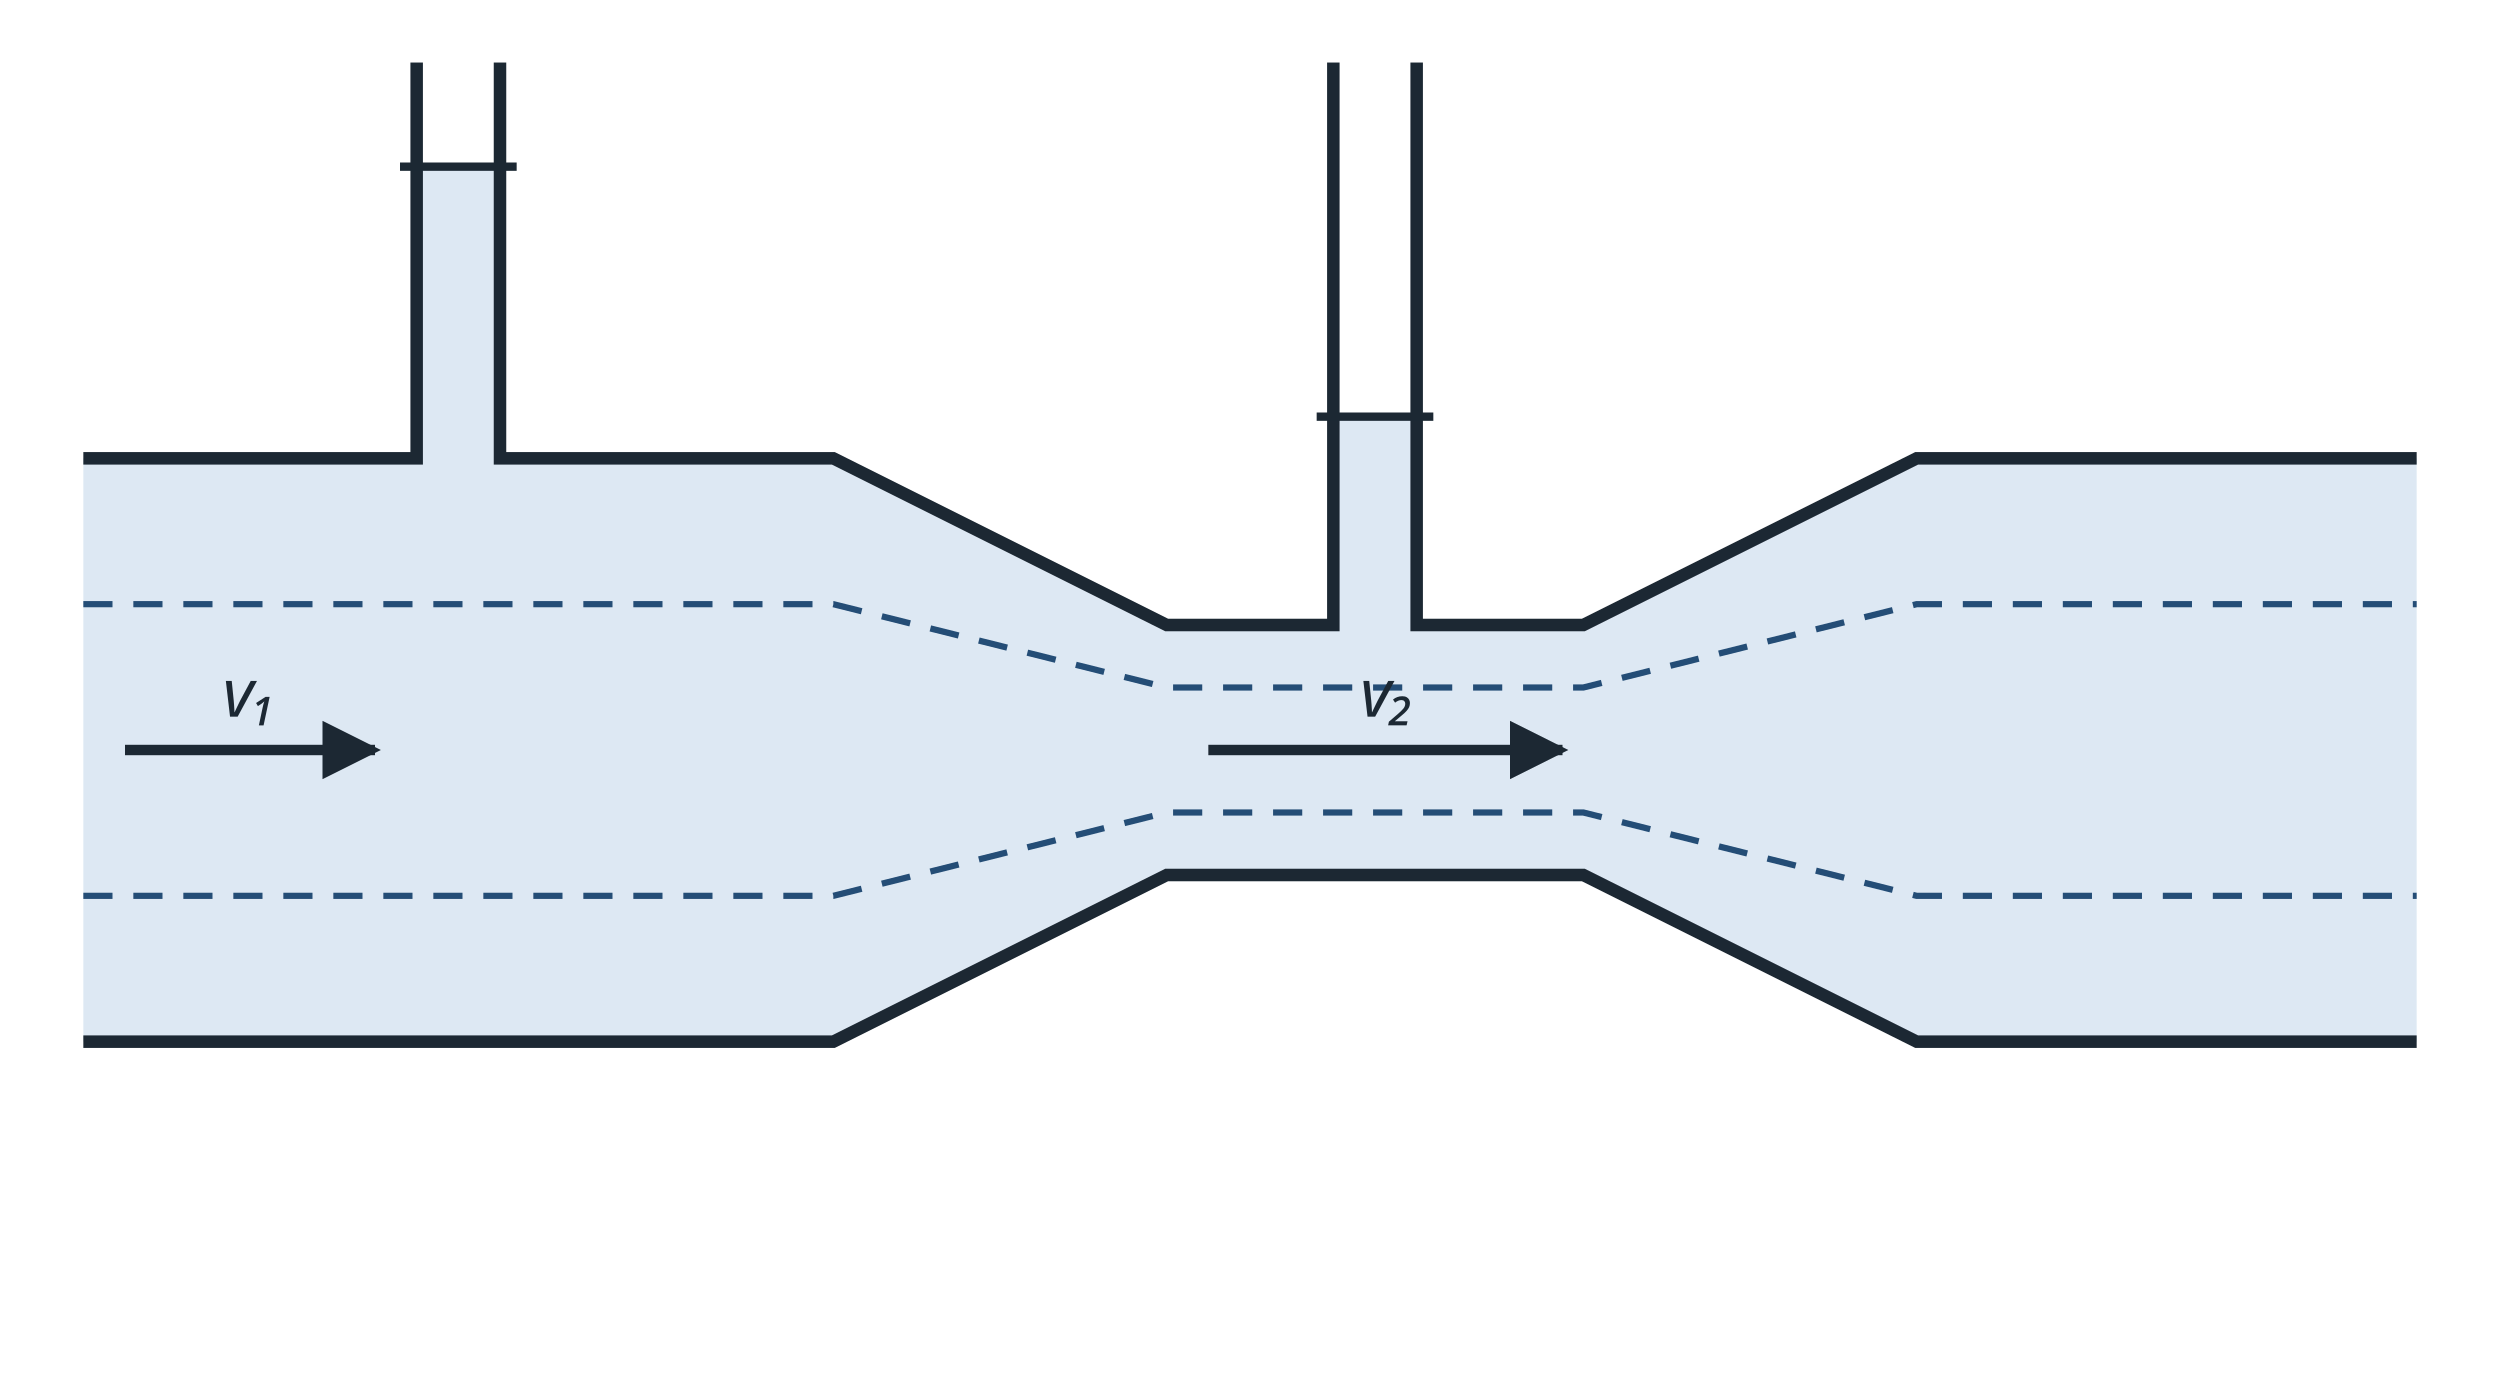
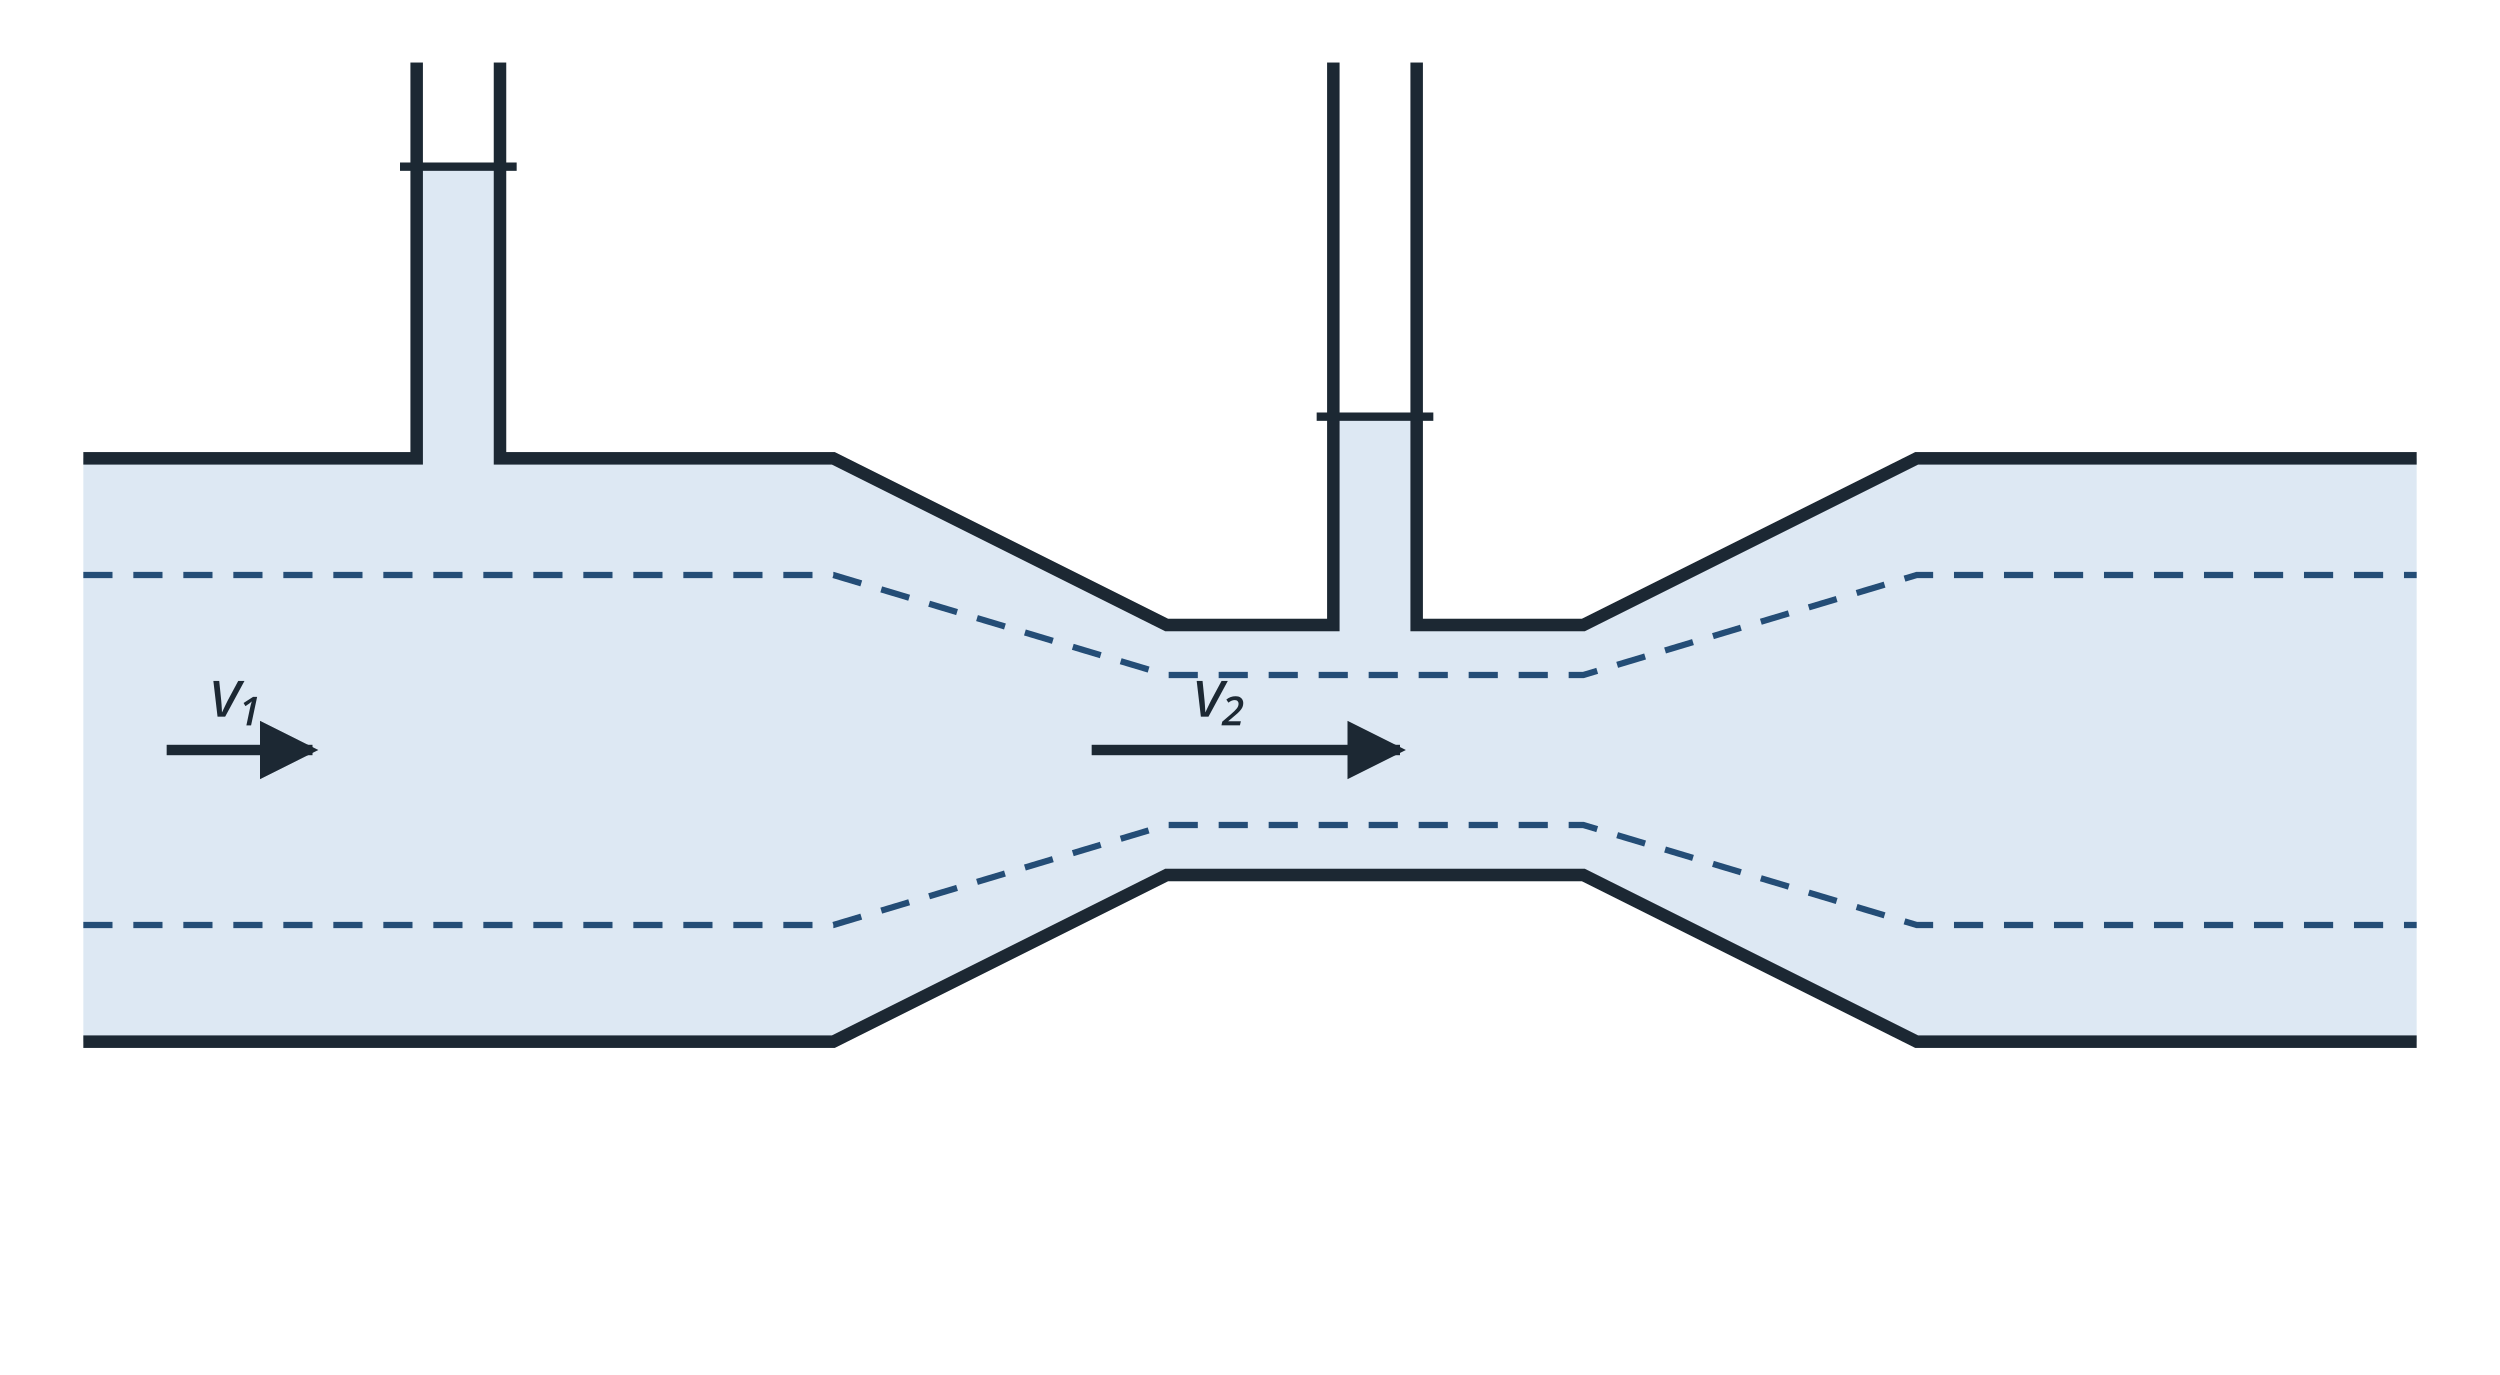
<svg xmlns="http://www.w3.org/2000/svg" viewBox="0 0 600 330" width="600" height="330" role="img" font-family="sans-serif">
  <defs>
    <marker id="ah" viewBox="0 0 10 10" refX="9" refY="5" markerWidth="14" markerHeight="14" markerUnits="userSpaceOnUse" orient="auto-start-reverse">
      <path d="M0,0 L10,5 L0,10 z" fill="#1c2833" />
    </marker>
  </defs>
  <rect x="0" y="0" width="600" height="330" fill="#ffffff" />
  <path d="M20,110 L200,110 L280,150 L380,150 L460,110 L580,110 L580,250 L460,250 L380,210 L280,210 L200,250 L20,250 Z" fill="#dde8f3" stroke="none" stroke-width="0" />
  <rect x="100" y="40" width="20" height="72" rx="0" fill="#dde8f3" stroke="none" stroke-width="0" />
  <rect x="320" y="100" width="20" height="52" rx="0" fill="#dde8f3" stroke="none" stroke-width="0" />
  <path d="M20,110 L100,110 L100,15 M120,15 L120,110 L200,110 L280,150 L320,150 L320,15 M340,15 L340,150 L380,150 L460,110 L580,110" fill="none" stroke="#1c2833" stroke-width="3" />
  <path d="M20,250 L200,250 L280,210 L380,210 L460,250 L580,250" fill="none" stroke="#1c2833" stroke-width="3" />
  <line x1="96" y1="40" x2="124" y2="40" stroke="#1c2833" stroke-width="2" />
  <line x1="316" y1="100" x2="344" y2="100" stroke="#1c2833" stroke-width="2" />
-   <path d="M20,145 L200,145 L280,165 L380,165 L460,145 L580,145" fill="none" stroke="#244d76" stroke-width="1.5" stroke-dasharray="7 5" />
-   <path d="M20,215 L200,215 L280,195 L380,195 L460,215 L580,215" fill="none" stroke="#244d76" stroke-width="1.5" stroke-dasharray="7 5" />
-   <line x1="30" y1="180" x2="90" y2="180" stroke="#1c2833" stroke-width="2.5" marker-end="url(#ah)" />
-   <line x1="290" y1="180" x2="375" y2="180" stroke="#1c2833" stroke-width="2.5" marker-end="url(#ah)" />
-   <text x="60" y="172" font-size="16" text-anchor="middle" font-weight="normal" font-style="italic" fill="#1c2833">v₁</text>
-   <text x="333" y="172" font-size="16" text-anchor="middle" font-weight="normal" font-style="italic" fill="#1c2833">v₂</text>
+   <path d="M20,138 L200,138 L280,162 L380,162 L460,138 L580,138" fill="none" stroke="#244d76" stroke-width="1.5" stroke-dasharray="7 5" />
+   <path d="M20,222 L200,222 L280,198 L380,198 L460,222 L580,222" fill="none" stroke="#244d76" stroke-width="1.5" stroke-dasharray="7 5" />
+   <line x1="40" y1="180" x2="75" y2="180" stroke="#1c2833" stroke-width="2.5" marker-end="url(#ah)" />
+   <line x1="262" y1="180" x2="336" y2="180" stroke="#1c2833" stroke-width="2.5" marker-end="url(#ah)" />
+   <text x="57" y="172" font-size="16" text-anchor="middle" font-weight="normal" font-style="italic" fill="#1c2833">v₁</text>
+   <text x="293" y="172" font-size="16" text-anchor="middle" font-weight="normal" font-style="italic" fill="#1c2833">v₂</text>
</svg>
